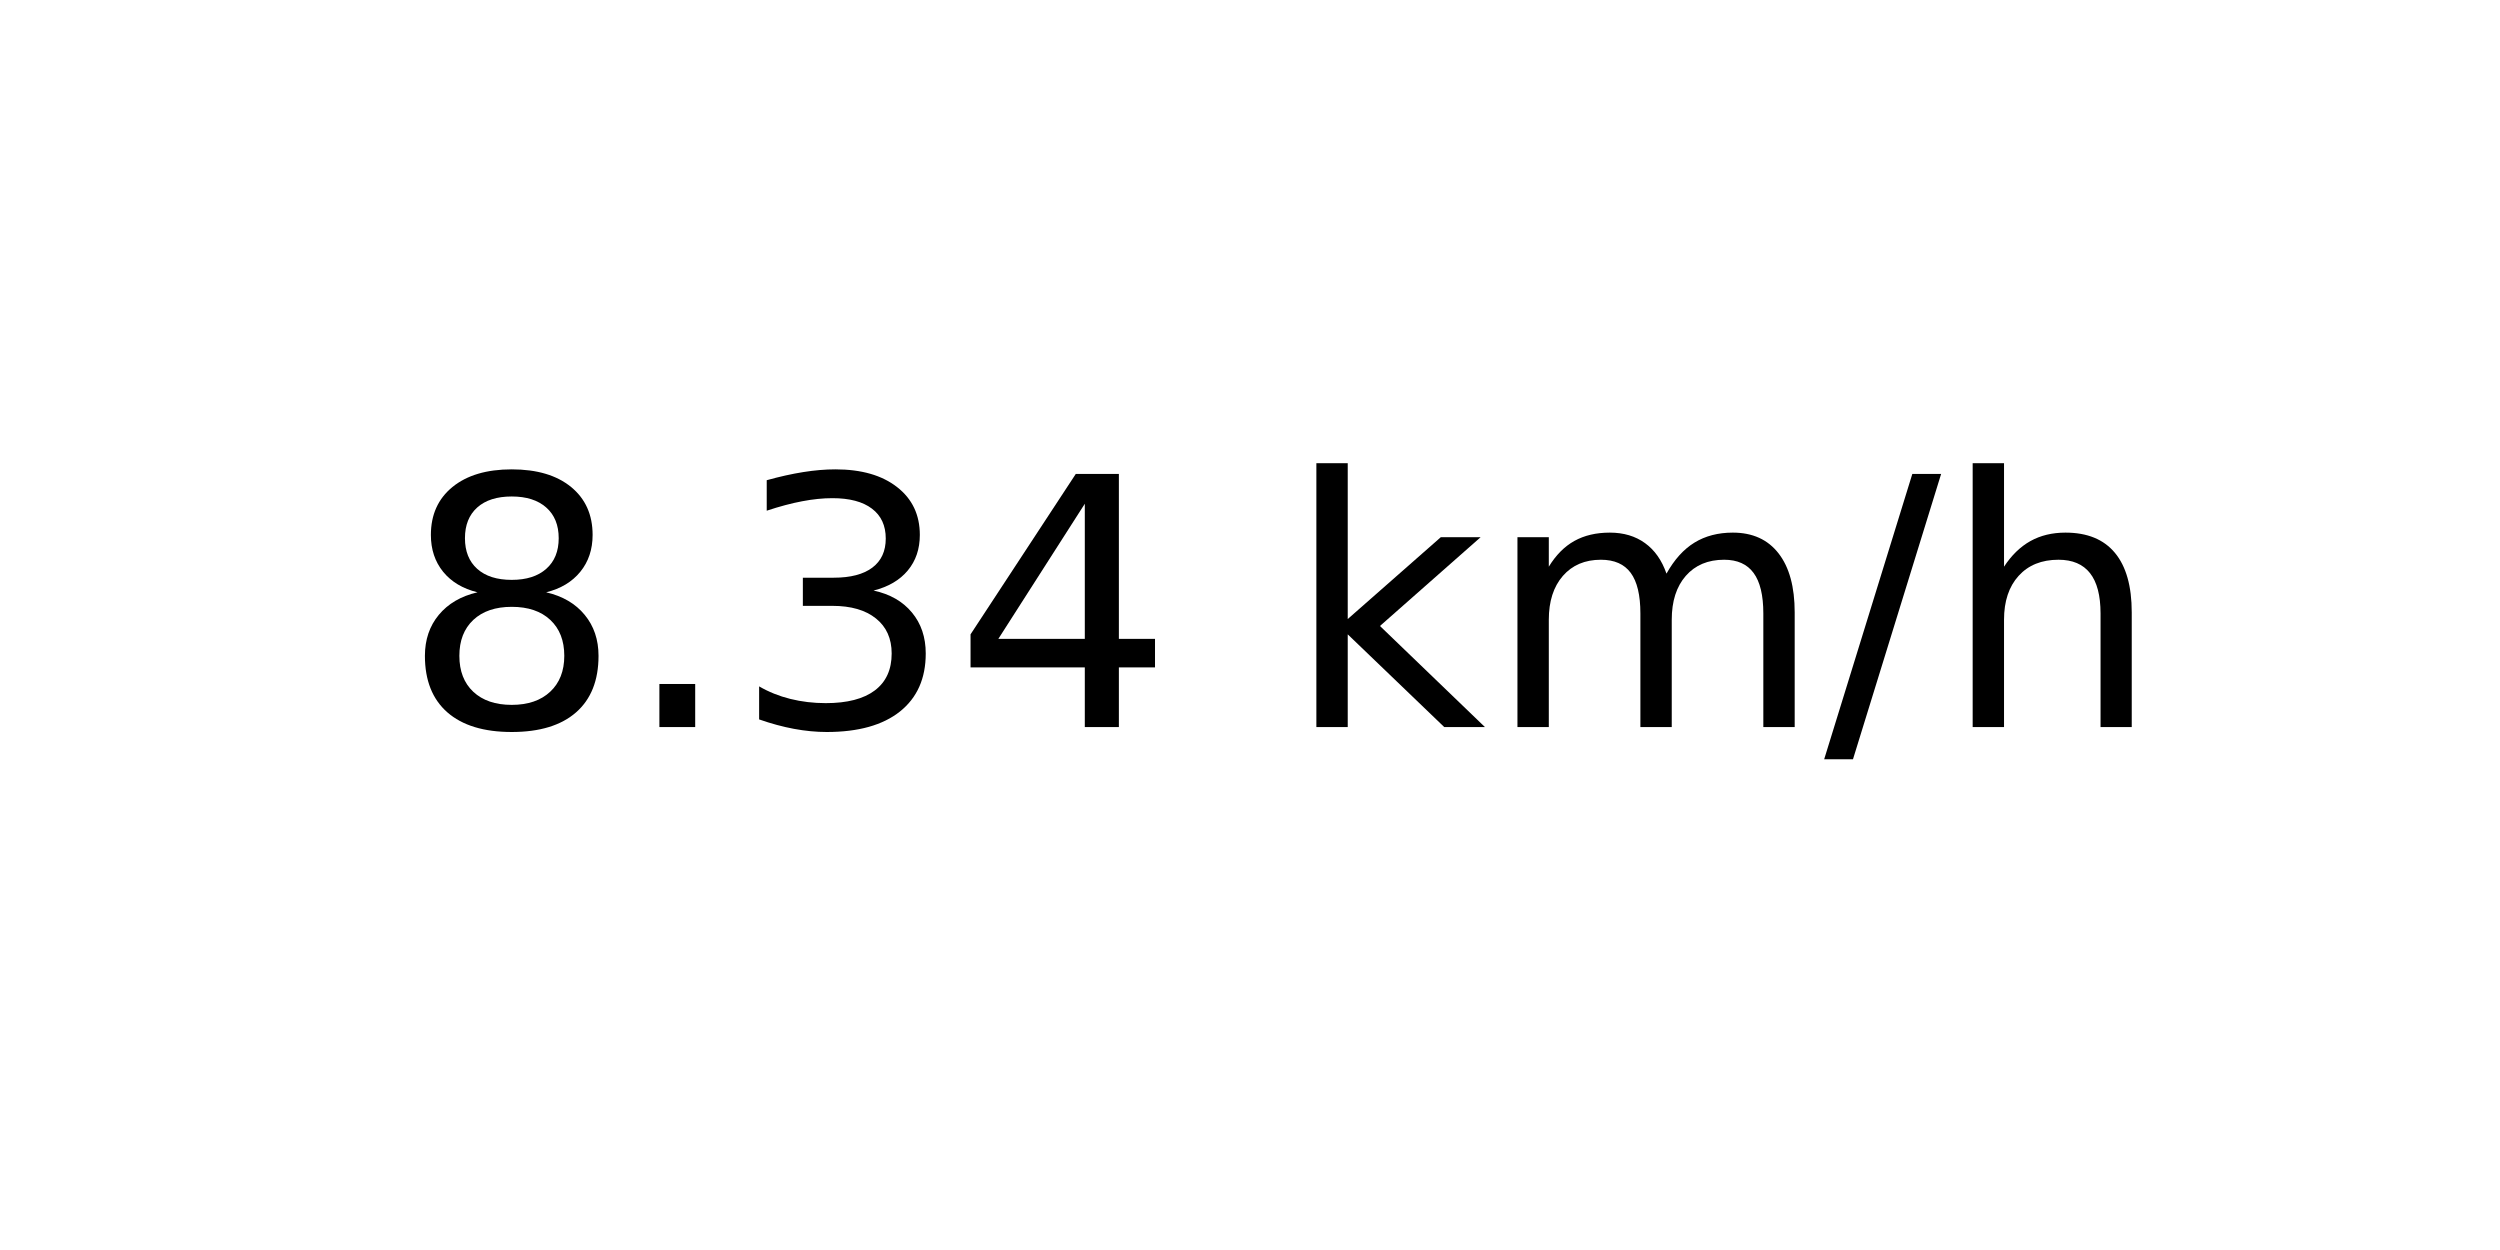
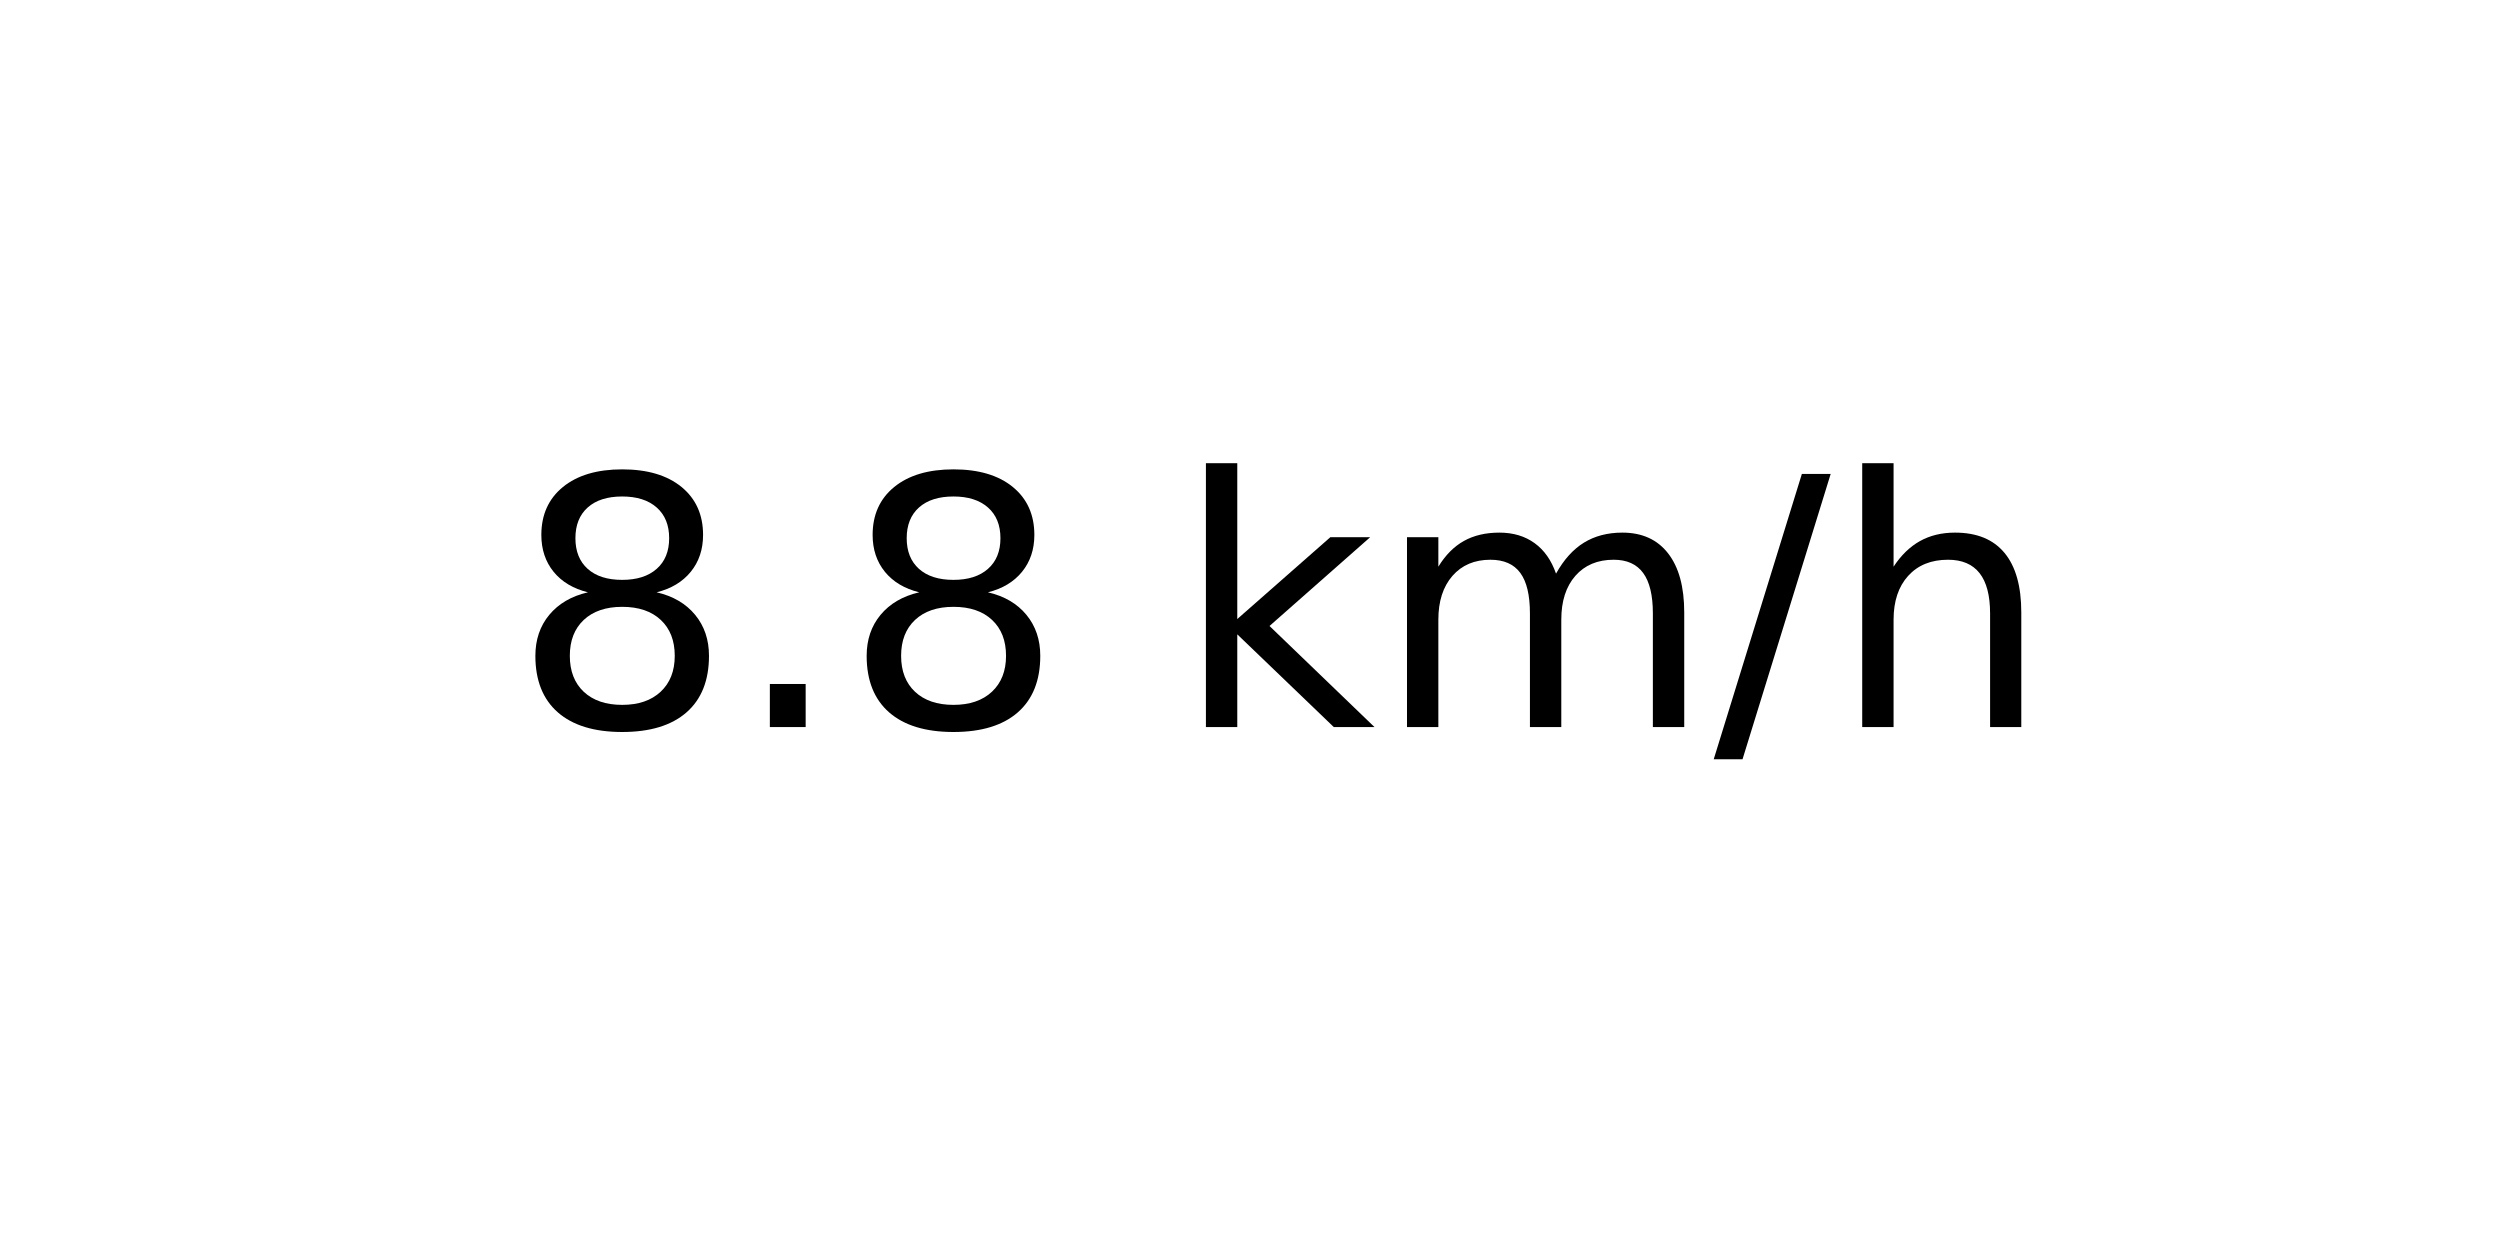
<svg xmlns="http://www.w3.org/2000/svg" xmlns:xlink="http://www.w3.org/1999/xlink" width="72pt" height="36pt" viewBox="0 0 72 36" version="1.1">
  <defs>
    <style type="text/css">*{stroke-linejoin: round; stroke-linecap: butt}</style>
  </defs>
  <g id="figure_1">
    <g id="axes_1">
      <g id="text_1">
-         <g transform="translate(11.55937 20.93937) scale(0.1 -0.1)">
+         <g transform="translate(14.74062 20.93937) scale(0.1 -0.1)">
          <defs>
            <path id="DejaVuSans-38" d="M 2034 2216  Q 1584 2216 1326 1975  Q 1069 1734 1069 1313  Q 1069 891 1326 650  Q 1584 409 2034 409  Q 2484 409 2743 651  Q 3003 894 3003 1313  Q 3003 1734 2745 1975  Q 2488 2216 2034 2216  z M 1403 2484  Q 997 2584 770 2862  Q 544 3141 544 3541  Q 544 4100 942 4425  Q 1341 4750 2034 4750  Q 2731 4750 3128 4425  Q 3525 4100 3525 3541  Q 3525 3141 3298 2862  Q 3072 2584 2669 2484  Q 3125 2378 3379 2068  Q 3634 1759 3634 1313  Q 3634 634 3220 271  Q 2806 -91 2034 -91  Q 1263 -91 848 271  Q 434 634 434 1313  Q 434 1759 690 2068  Q 947 2378 1403 2484  z M 1172 3481  Q 1172 3119 1398 2916  Q 1625 2713 2034 2713  Q 2441 2713 2670 2916  Q 2900 3119 2900 3481  Q 2900 3844 2670 4047  Q 2441 4250 2034 4250  Q 1625 4250 1398 4047  Q 1172 3844 1172 3481  z " transform="scale(0.015625)" />
            <path id="DejaVuSans-2e" d="M 684 794  L 1344 794  L 1344 0  L 684 0  L 684 794  z " transform="scale(0.015625)" />
-             <path id="DejaVuSans-33" d="M 2597 2516  Q 3050 2419 3304 2112  Q 3559 1806 3559 1356  Q 3559 666 3084 287  Q 2609 -91 1734 -91  Q 1441 -91 1130 -33  Q 819 25 488 141  L 488 750  Q 750 597 1062 519  Q 1375 441 1716 441  Q 2309 441 2620 675  Q 2931 909 2931 1356  Q 2931 1769 2642 2001  Q 2353 2234 1838 2234  L 1294 2234  L 1294 2753  L 1863 2753  Q 2328 2753 2575 2939  Q 2822 3125 2822 3475  Q 2822 3834 2567 4026  Q 2313 4219 1838 4219  Q 1578 4219 1281 4162  Q 984 4106 628 3988  L 628 4550  Q 988 4650 1302 4700  Q 1616 4750 1894 4750  Q 2613 4750 3031 4423  Q 3450 4097 3450 3541  Q 3450 3153 3228 2886  Q 3006 2619 2597 2516  z " transform="scale(0.015625)" />
-             <path id="DejaVuSans-34" d="M 2419 4116  L 825 1625  L 2419 1625  L 2419 4116  z M 2253 4666  L 3047 4666  L 3047 1625  L 3713 1625  L 3713 1100  L 3047 1100  L 3047 0  L 2419 0  L 2419 1100  L 313 1100  L 313 1709  L 2253 4666  z " transform="scale(0.015625)" />
            <path id="DejaVuSans-20" transform="scale(0.015625)" />
            <path id="DejaVuSans-6b" d="M 581 4863  L 1159 4863  L 1159 1991  L 2875 3500  L 3609 3500  L 1753 1863  L 3688 0  L 2938 0  L 1159 1709  L 1159 0  L 581 0  L 581 4863  z " transform="scale(0.015625)" />
            <path id="DejaVuSans-6d" d="M 3328 2828  Q 3544 3216 3844 3400  Q 4144 3584 4550 3584  Q 5097 3584 5394 3201  Q 5691 2819 5691 2113  L 5691 0  L 5113 0  L 5113 2094  Q 5113 2597 4934 2840  Q 4756 3084 4391 3084  Q 3944 3084 3684 2787  Q 3425 2491 3425 1978  L 3425 0  L 2847 0  L 2847 2094  Q 2847 2600 2669 2842  Q 2491 3084 2119 3084  Q 1678 3084 1418 2786  Q 1159 2488 1159 1978  L 1159 0  L 581 0  L 581 3500  L 1159 3500  L 1159 2956  Q 1356 3278 1631 3431  Q 1906 3584 2284 3584  Q 2666 3584 2933 3390  Q 3200 3197 3328 2828  z " transform="scale(0.015625)" />
            <path id="DejaVuSans-2f" d="M 1625 4666  L 2156 4666  L 531 -594  L 0 -594  L 1625 4666  z " transform="scale(0.015625)" />
            <path id="DejaVuSans-68" d="M 3513 2113  L 3513 0  L 2938 0  L 2938 2094  Q 2938 2591 2744 2837  Q 2550 3084 2163 3084  Q 1697 3084 1428 2787  Q 1159 2491 1159 1978  L 1159 0  L 581 0  L 581 4863  L 1159 4863  L 1159 2956  Q 1366 3272 1645 3428  Q 1925 3584 2291 3584  Q 2894 3584 3203 3211  Q 3513 2838 3513 2113  z " transform="scale(0.015625)" />
          </defs>
          <use xlink:href="#DejaVuSans-38" />
          <use xlink:href="#DejaVuSans-2e" x="63.623" />
-           <use xlink:href="#DejaVuSans-33" x="95.41" />
-           <use xlink:href="#DejaVuSans-34" x="159.033" />
-           <use xlink:href="#DejaVuSans-20" x="222.656" />
-           <use xlink:href="#DejaVuSans-6b" x="254.443" />
-           <use xlink:href="#DejaVuSans-6d" x="312.354" />
-           <use xlink:href="#DejaVuSans-2f" x="409.766" />
-           <use xlink:href="#DejaVuSans-68" x="443.457" />
+           <use xlink:href="#DejaVuSans-38" x="95.41" />
+           <use xlink:href="#DejaVuSans-20" x="159.033" />
+           <use xlink:href="#DejaVuSans-6b" x="190.82" />
+           <use xlink:href="#DejaVuSans-6d" x="248.73" />
+           <use xlink:href="#DejaVuSans-2f" x="346.143" />
+           <use xlink:href="#DejaVuSans-68" x="379.834" />
        </g>
      </g>
    </g>
  </g>
</svg>
